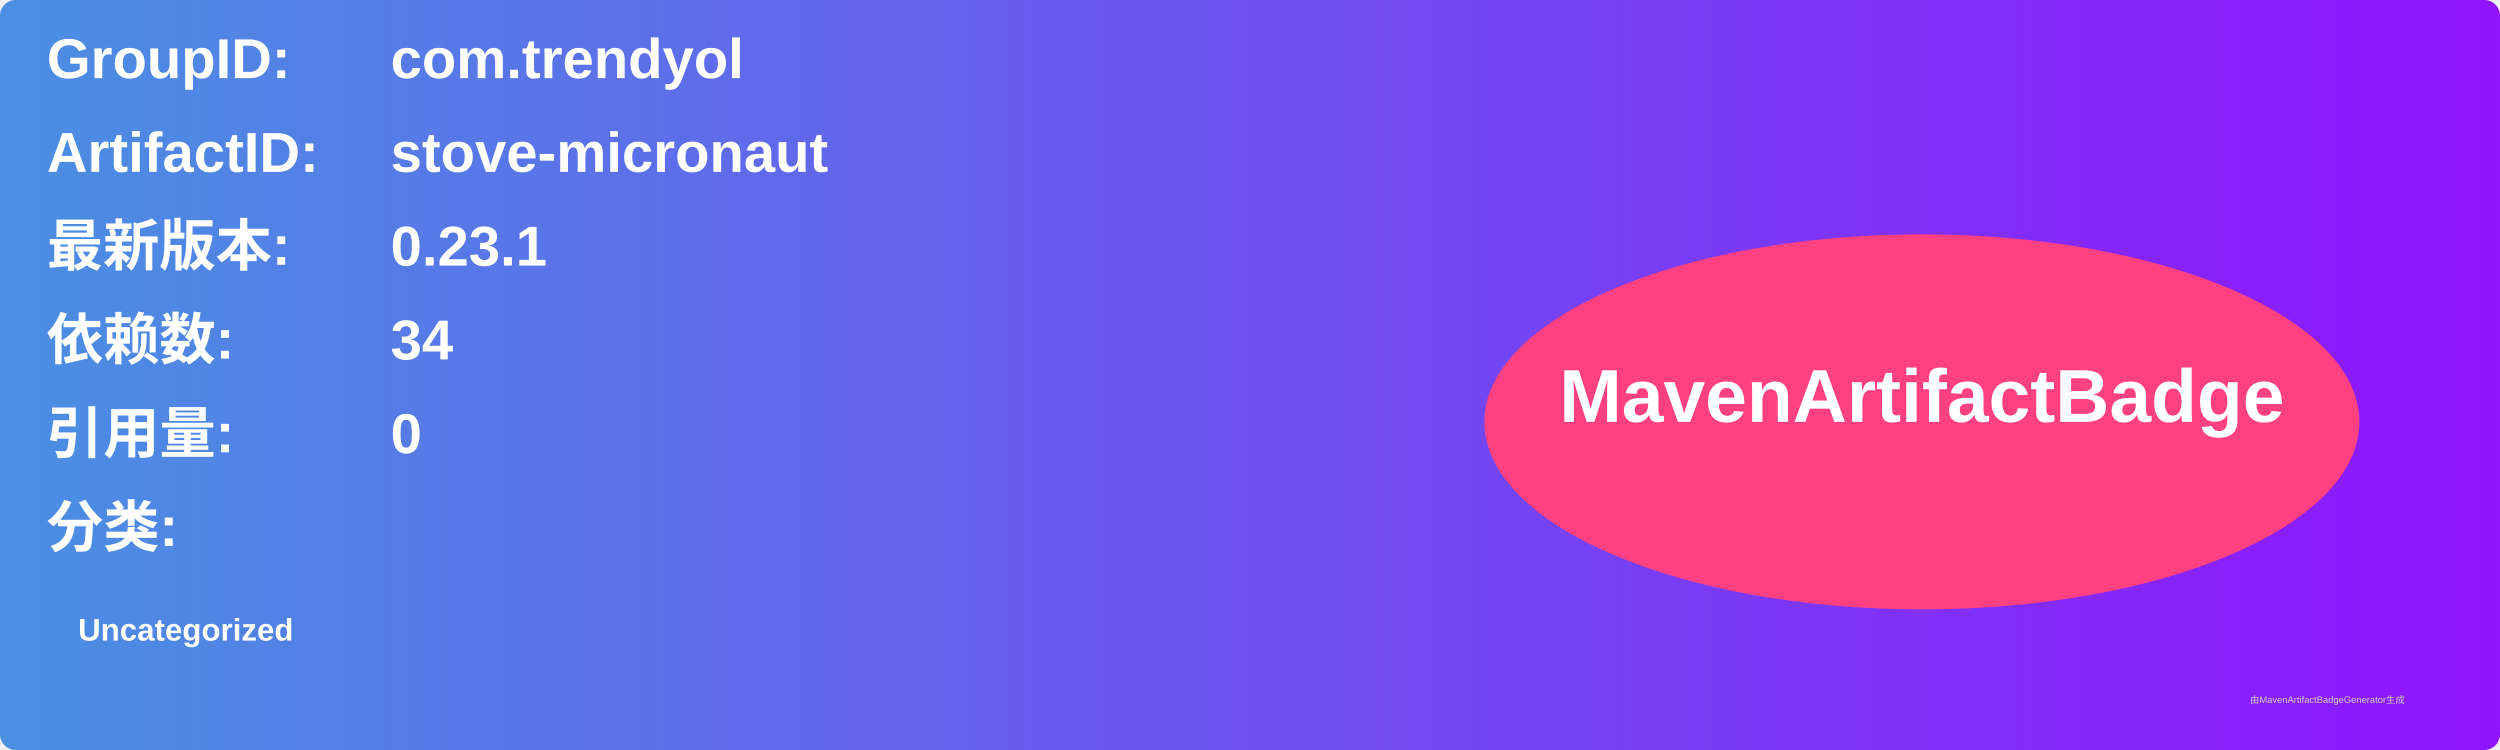
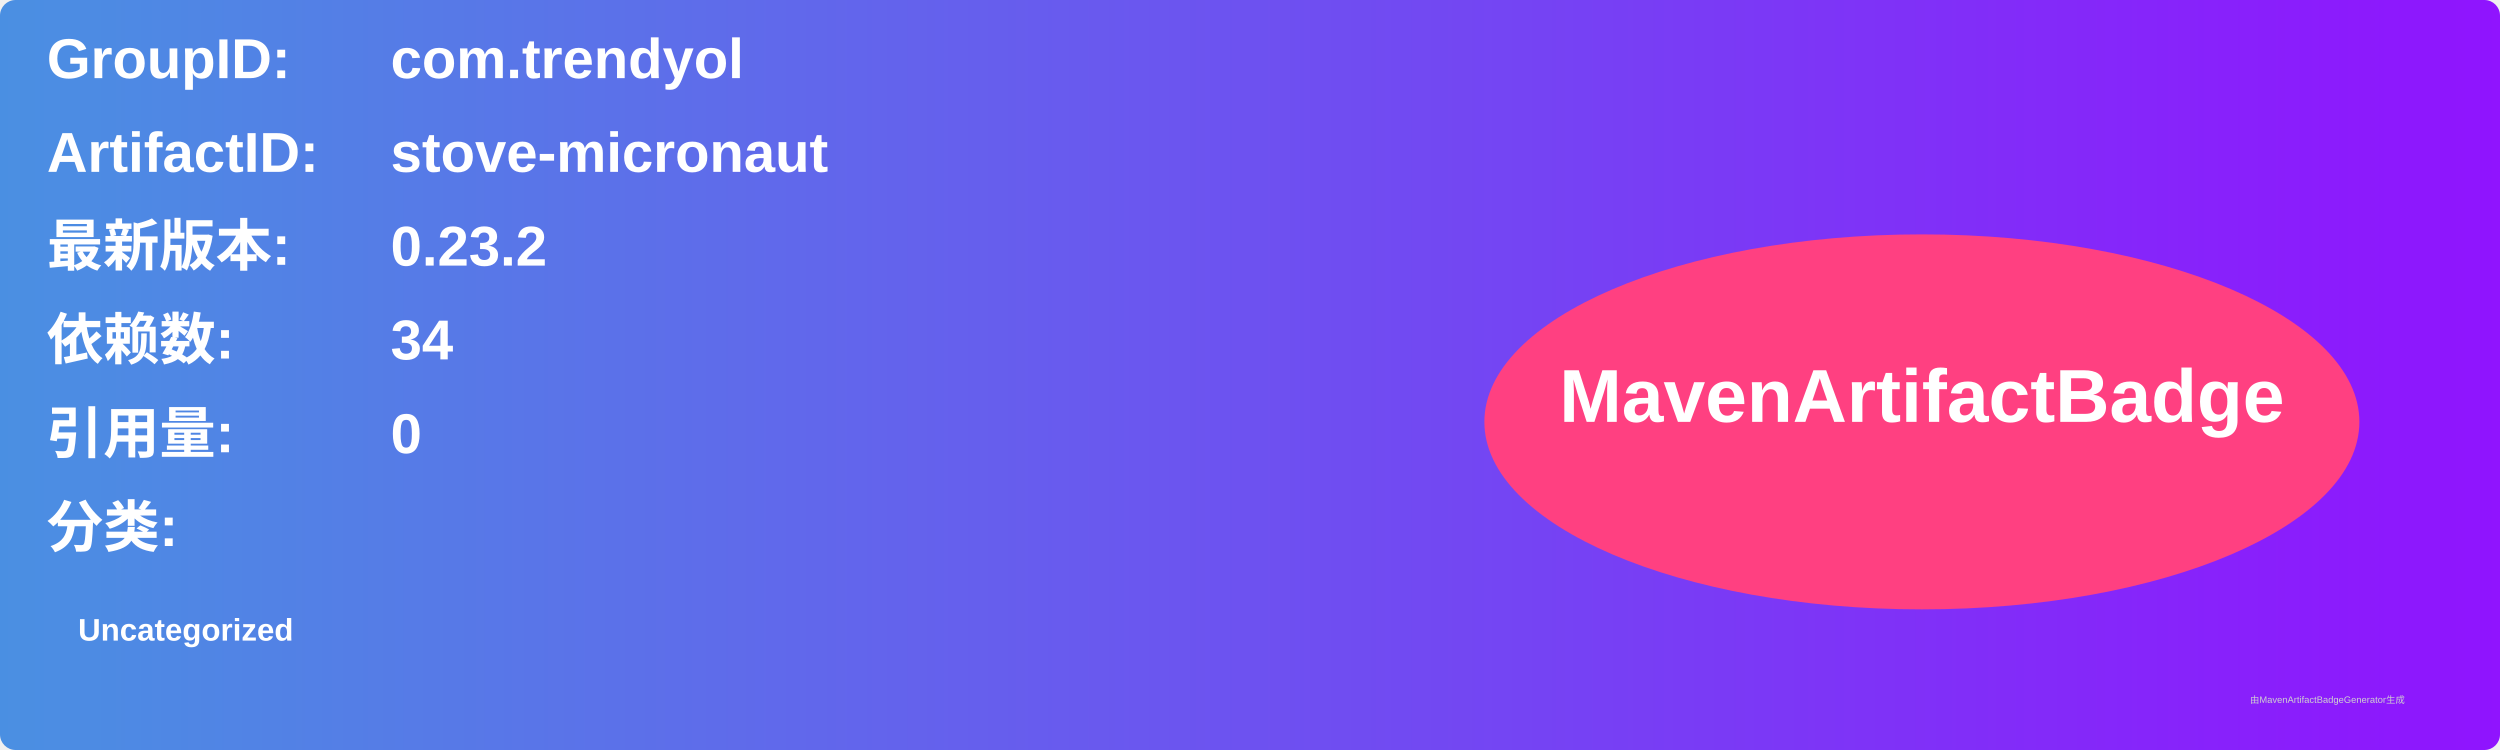
<svg xmlns="http://www.w3.org/2000/svg" width="800" height="240" viewBox="0 0 800 240">
  <linearGradient id="grad" x1="0%" y1="0%" x2="100%" y2="0%">
    <stop offset="0%" stop-color="#4a90e2" />
    <stop offset="100%" stop-color="#9013fe" />
  </linearGradient>
  <rect width="100%" height="100%" rx="5" ry="5" fill="url(#grad)" />
  <g transform="translate(15, 15)">
    <text x="0" y="10" font-family="Arial" font-size="18" fill="white" font-weight="bold" width="260">GroupID:</text>
    <text x="110" y="10" font-family="Arial" font-size="18" fill="white" font-weight="bold" width="460">com.trendyol</text>
    <text x="0" y="40" font-family="Arial" font-size="18" fill="white" font-weight="bold" width="260">ArtifactID:</text>
    <text x="110" y="40" font-family="Arial" font-size="18" fill="white" font-weight="bold" width="460">stove-micronaut</text>
    <text x="0" y="70" font-family="Arial" font-size="18" fill="white" font-weight="bold">最新版本:</text>
    <text x="110" y="70" font-family="Arial" font-size="18" fill="white" font-weight="bold">
-       <tspan font-weight="bold">0.23.1</tspan>
+       <tspan font-weight="bold">0.23.2</tspan>
    </text>
    <text x="0" y="100" font-family="Arial" font-size="18" fill="white" font-weight="bold">依赖数: </text>
    <text x="110" y="100" font-family="Arial" font-size="18" fill="white">
      <tspan font-weight="bold">34</tspan>
    </text>
    <text x="0" y="130" font-family="Arial" font-size="18" fill="white" font-weight="bold">引用量: </text>
    <text x="110" y="130" font-family="Arial" font-size="18" fill="white">
      <tspan font-weight="bold">0</tspan>
    </text>
    <text x="0" y="160" font-family="Arial" font-size="18" fill="white" font-weight="bold">分类:</text>
    <text x="10" y="190" font-family="Arial" font-size="10" fill="white">
      <tspan font-weight="bold">Uncategorized</tspan>
    </text>
    <ellipse cx="600" cy="120" rx="140" ry="60" fill="#ff4081" />
    <text x="600" y="120" text-anchor="middle" font-family="Arial" font-size="24" fill="white" font-weight="bold">MavenArtifactBadge</text>
  </g>
  <text x="720" y="225" font-family="Arial" font-size="3" fill="#d0d0d0">由MavenArtifactBadgeGenerator生成</text>
</svg>
